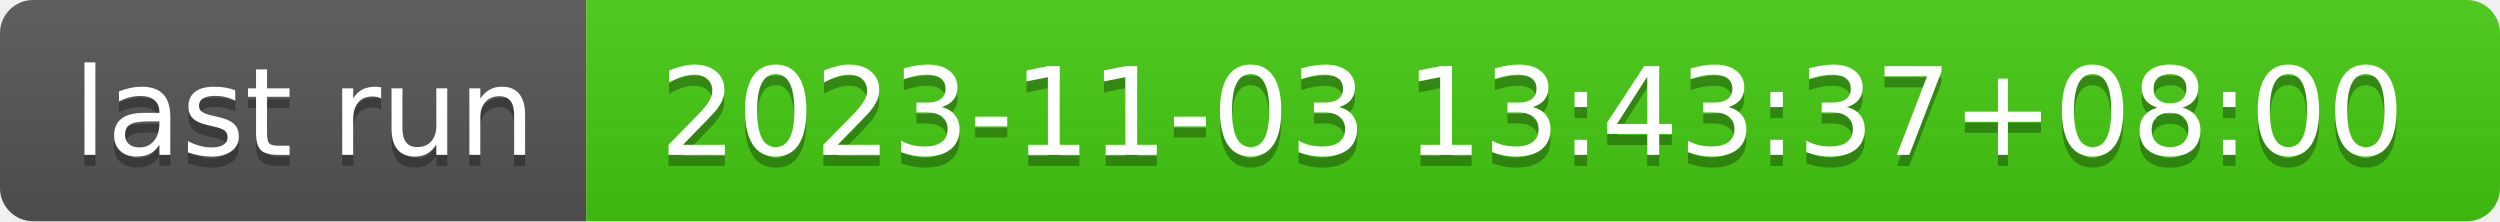
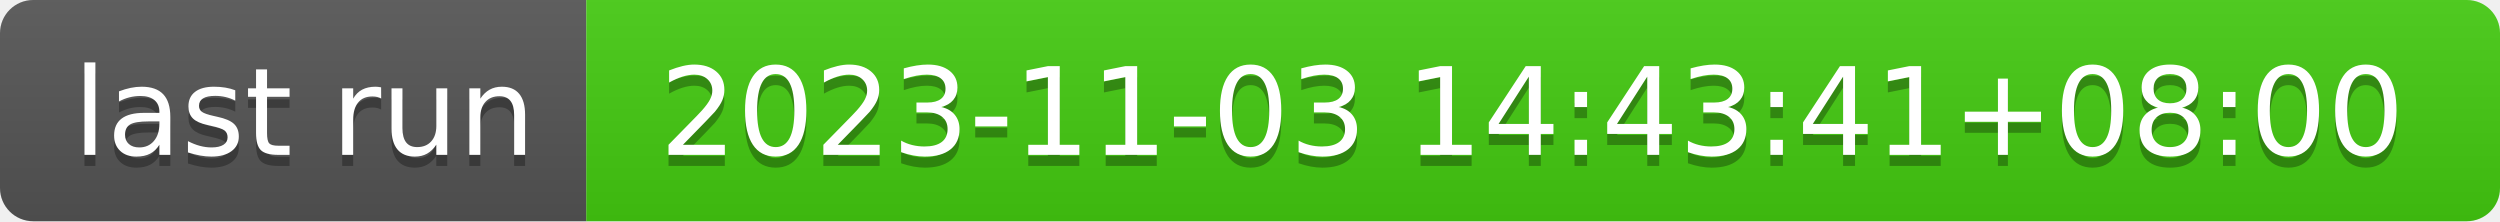
- <svg xmlns="http://www.w3.org/2000/svg" width="226" height="20" role="img" aria-label="last run: 2023-11-03 13:43:37+08:00">
+ <svg xmlns="http://www.w3.org/2000/svg" width="226" height="20" role="img" aria-label="last run: 2023-11-03 14:43:41+08:00">
  <linearGradient id="s" x2="0" y2="100%">
    <stop offset="0" stop-color="#bbb" stop-opacity=".1" />
    <stop offset="1" stop-opacity=".1" />
  </linearGradient>
  <clipPath id="r">
    <rect width="226" height="20" rx="3" fill="#fff" />
  </clipPath>
  <g clip-path="url(#r)">
    <rect width="53" height="20" fill="#555" />
    <rect x="53" width="173" height="20" fill="#4c1" />
    <rect width="226" height="20" fill="url(#s)" />
  </g>
  <g fill="#fff" text-anchor="middle" font-family="Verdana,Geneva,DejaVu Sans,sans-serif" text-rendering="geometricPrecision" font-size="110">
    <text aria-hidden="true" x="275" y="150" fill="#010101" fill-opacity=".3" transform="scale(.1)" textLength="430">last run</text>
    <text x="275" y="140" transform="scale(.1)" fill="#fff" textLength="430">last run</text>
-     <text aria-hidden="true" x="1385" y="150" fill="#010101" fill-opacity=".3" transform="scale(.1)" textLength="1630">2023-11-03 13:43:37+08:00</text>
-     <text x="1385" y="140" transform="scale(.1)" fill="#fff" textLength="1630">2023-11-03 13:43:37+08:00</text>
+     <text aria-hidden="true" x="1385" y="150" fill="#010101" fill-opacity=".3" transform="scale(.1)" textLength="1630">2023-11-03 14:43:41+08:00</text>
+     <text x="1385" y="140" transform="scale(.1)" fill="#fff" textLength="1630">2023-11-03 14:43:41+08:00</text>
  </g>
</svg>
